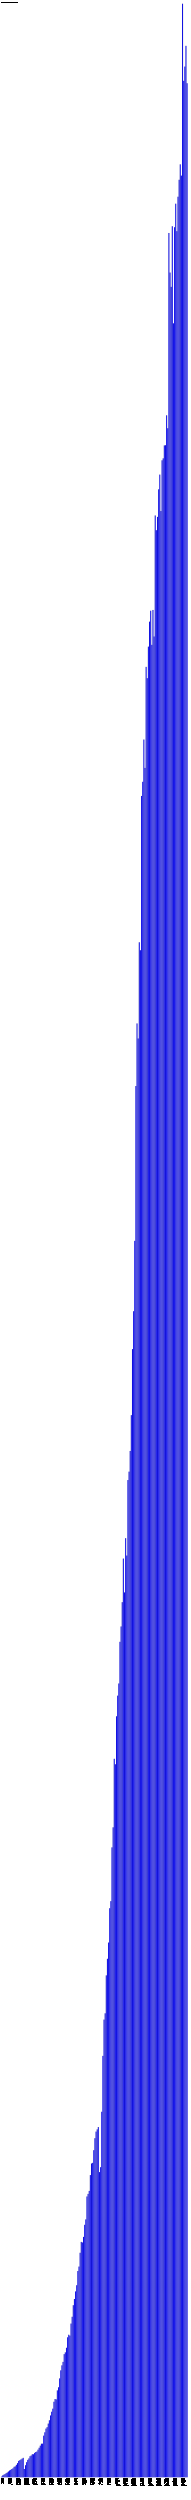
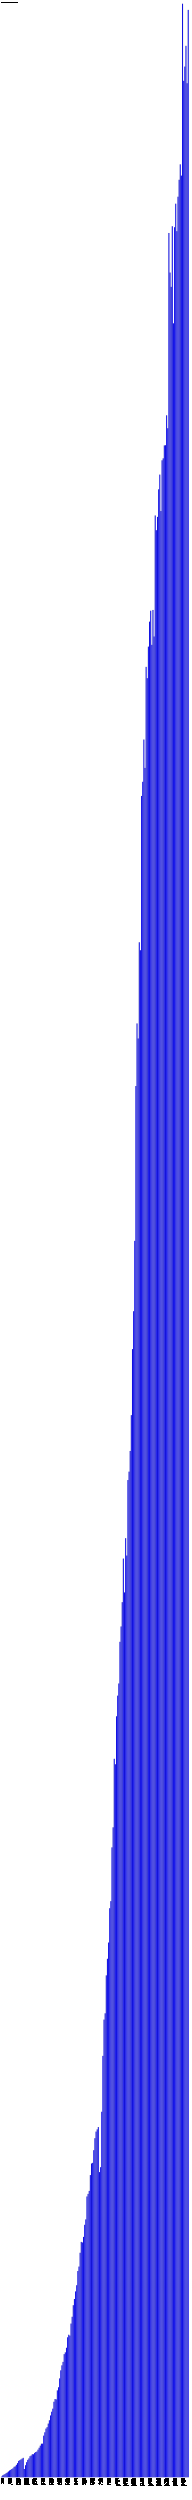
- <svg xmlns="http://www.w3.org/2000/svg" version="1.1" preserveAspectRatio="xMidYMid meet" viewBox="0 0 2510 32950.2">
+ <svg xmlns="http://www.w3.org/2000/svg" version="1.1" preserveAspectRatio="xMidYMid meet" viewBox="0 0 2525 32950.2">
  <rect fill="blue" height="7.3" stroke="black" width="12" x="15" y="32642.9" />
  <text x="15" y="32655.2" font-family="Tahoma" font-size="12" transform="rotate(90 15,32655.2)" text-rendering="optimizeSpeed" fill="#000000">200812 (7295)</text>
  <rect fill="blue" height="23.9" stroke="black" width="12" x="30" y="32626.3" />
  <text x="30" y="32655.2" font-family="Tahoma" font-size="12" transform="rotate(90 30,32655.2)" text-rendering="optimizeSpeed" fill="#000000">200901 (23891)</text>
  <rect fill="blue" height="32.7" stroke="black" width="12" x="45" y="32617.5" />
  <text x="45" y="32655.2" font-family="Tahoma" font-size="12" transform="rotate(90 45,32655.2)" text-rendering="optimizeSpeed" fill="#000000">200902 (32678)</text>
  <rect fill="blue" height="41.5" stroke="black" width="12" x="60" y="32608.7" />
  <text x="60" y="32655.2" font-family="Tahoma" font-size="12" transform="rotate(90 60,32655.2)" text-rendering="optimizeSpeed" fill="#000000">200903 (41486)</text>
  <rect fill="blue" height="53.5" stroke="black" width="12" x="75" y="32596.7" />
  <text x="75" y="32655.2" font-family="Tahoma" font-size="12" transform="rotate(90 75,32655.2)" text-rendering="optimizeSpeed" fill="#000000">200904 (53485)</text>
  <rect fill="blue" height="61.5" stroke="black" width="12" x="90" y="32588.7" />
  <text x="90" y="32655.2" font-family="Tahoma" font-size="12" transform="rotate(90 90,32655.2)" text-rendering="optimizeSpeed" fill="#000000">200905 (61510)</text>
  <rect fill="blue" height="75.2" stroke="black" width="12" x="105" y="32575.0" />
  <text x="105" y="32655.2" font-family="Tahoma" font-size="12" transform="rotate(90 105,32655.2)" text-rendering="optimizeSpeed" fill="#000000">200906 (75188)</text>
  <rect fill="blue" height="88.0" stroke="black" width="12" x="120" y="32562.2" />
  <text x="120" y="32655.2" font-family="Tahoma" font-size="12" transform="rotate(90 120,32655.2)" text-rendering="optimizeSpeed" fill="#000000">200907 (87964)</text>
  <rect fill="blue" height="96.5" stroke="black" width="12" x="135" y="32553.7" />
  <text x="135" y="32655.2" font-family="Tahoma" font-size="12" transform="rotate(90 135,32655.2)" text-rendering="optimizeSpeed" fill="#000000">200908 (96515)</text>
  <rect fill="blue" height="108.0" stroke="black" width="12" x="150" y="32542.2" />
  <text x="150" y="32655.2" font-family="Tahoma" font-size="12" transform="rotate(90 150,32655.2)" text-rendering="optimizeSpeed" fill="#000000">200909 (108016)</text>
  <rect fill="blue" height="117.0" stroke="black" width="12" x="165" y="32533.2" />
  <text x="165" y="32655.2" font-family="Tahoma" font-size="12" transform="rotate(90 165,32655.2)" text-rendering="optimizeSpeed" fill="#000000">200910 (116971)</text>
  <rect fill="blue" height="136.5" stroke="black" width="12" x="180" y="32513.7" />
  <text x="180" y="32655.2" font-family="Tahoma" font-size="12" transform="rotate(90 180,32655.2)" text-rendering="optimizeSpeed" fill="#000000">200911 (136469)</text>
  <rect fill="blue" height="142.7" stroke="black" width="12" x="195" y="32507.5" />
  <text x="195" y="32655.2" font-family="Tahoma" font-size="12" transform="rotate(90 195,32655.2)" text-rendering="optimizeSpeed" fill="#000000">200912 (142686)</text>
  <rect fill="blue" height="162.9" stroke="black" width="12" x="210" y="32487.3" />
  <text x="210" y="32655.2" font-family="Tahoma" font-size="12" transform="rotate(90 210,32655.2)" text-rendering="optimizeSpeed" fill="#000000">201001 (162882)</text>
  <rect fill="blue" height="185.5" stroke="black" width="12" x="225" y="32464.7" />
  <text x="225" y="32655.2" font-family="Tahoma" font-size="12" transform="rotate(90 225,32655.2)" text-rendering="optimizeSpeed" fill="#000000">201002 (185486)</text>
  <rect fill="blue" height="214.4" stroke="black" width="12" x="240" y="32435.8" />
  <text x="240" y="32655.2" font-family="Tahoma" font-size="12" transform="rotate(90 240,32655.2)" text-rendering="optimizeSpeed" fill="#000000">201003 (214410)</text>
  <rect fill="blue" height="224.2" stroke="black" width="12" x="255" y="32425.9" />
  <text x="255" y="32655.2" font-family="Tahoma" font-size="12" transform="rotate(90 255,32655.2)" text-rendering="optimizeSpeed" fill="#000000">201004 (224220)</text>
  <rect fill="blue" height="233.7" stroke="black" width="12" x="270" y="32416.5" />
  <text x="270" y="32655.2" font-family="Tahoma" font-size="12" transform="rotate(90 270,32655.2)" text-rendering="optimizeSpeed" fill="#000000">201005 (233691)</text>
  <rect fill="blue" height="244.5" stroke="black" width="12" x="285" y="32405.7" />
  <text x="285" y="32655.2" font-family="Tahoma" font-size="12" transform="rotate(90 285,32655.2)" text-rendering="optimizeSpeed" fill="#000000">201006 (244483)</text>
  <rect fill="blue" height="254.5" stroke="black" width="12" x="300" y="32395.6" />
  <text x="300" y="32655.2" font-family="Tahoma" font-size="12" transform="rotate(90 300,32655.2)" text-rendering="optimizeSpeed" fill="#000000">201007 (254528)</text>
  <rect fill="blue" height="108.2" stroke="black" width="12" x="315" y="32542.0" />
  <text x="315" y="32655.2" font-family="Tahoma" font-size="12" transform="rotate(90 315,32655.2)" text-rendering="optimizeSpeed" fill="#000000">201008 (108172)</text>
  <rect fill="blue" height="157.4" stroke="black" width="12" x="330" y="32492.8" />
  <text x="330" y="32655.2" font-family="Tahoma" font-size="12" transform="rotate(90 330,32655.2)" text-rendering="optimizeSpeed" fill="#000000">201009 (157401)</text>
  <rect fill="blue" height="197.8" stroke="black" width="12" x="345" y="32452.4" />
  <text x="345" y="32655.2" font-family="Tahoma" font-size="12" transform="rotate(90 345,32655.2)" text-rendering="optimizeSpeed" fill="#000000">201010 (197783)</text>
  <rect fill="blue" height="228.0" stroke="black" width="12" x="360" y="32422.2" />
  <text x="360" y="32655.2" font-family="Tahoma" font-size="12" transform="rotate(90 360,32655.2)" text-rendering="optimizeSpeed" fill="#000000">201011 (227955)</text>
  <rect fill="blue" height="247.2" stroke="black" width="12" x="375" y="32403.0" />
  <text x="375" y="32655.2" font-family="Tahoma" font-size="12" transform="rotate(90 375,32655.2)" text-rendering="optimizeSpeed" fill="#000000">201012 (247188)</text>
  <rect fill="blue" height="276.0" stroke="black" width="12" x="390" y="32374.1" />
  <text x="390" y="32655.2" font-family="Tahoma" font-size="12" transform="rotate(90 390,32655.2)" text-rendering="optimizeSpeed" fill="#000000">201101 (276040)</text>
  <rect fill="blue" height="285.7" stroke="black" width="12" x="405" y="32364.5" />
  <text x="405" y="32655.2" font-family="Tahoma" font-size="12" transform="rotate(90 405,32655.2)" text-rendering="optimizeSpeed" fill="#000000">201102 (285703)</text>
  <rect fill="blue" height="303.1" stroke="black" width="12" x="420" y="32347.1" />
  <text x="420" y="32655.2" font-family="Tahoma" font-size="12" transform="rotate(90 420,32655.2)" text-rendering="optimizeSpeed" fill="#000000">201103 (303090)</text>
  <rect fill="blue" height="302.3" stroke="black" width="12" x="435" y="32347.9" />
  <text x="435" y="32655.2" font-family="Tahoma" font-size="12" transform="rotate(90 435,32655.2)" text-rendering="optimizeSpeed" fill="#000000">201104 (302280)</text>
  <rect fill="blue" height="319.8" stroke="black" width="12" x="450" y="32330.4" />
  <text x="450" y="32655.2" font-family="Tahoma" font-size="12" transform="rotate(90 450,32655.2)" text-rendering="optimizeSpeed" fill="#000000">201105 (319775)</text>
  <rect fill="blue" height="331.9" stroke="black" width="12" x="465" y="32318.2" />
  <text x="465" y="32655.2" font-family="Tahoma" font-size="12" transform="rotate(90 465,32655.2)" text-rendering="optimizeSpeed" fill="#000000">201106 (331948)</text>
  <rect fill="blue" height="337.8" stroke="black" width="12" x="480" y="32312.4" />
  <text x="480" y="32655.2" font-family="Tahoma" font-size="12" transform="rotate(90 480,32655.2)" text-rendering="optimizeSpeed" fill="#000000">201107 (337757)</text>
  <rect fill="blue" height="362.7" stroke="black" width="12" x="495" y="32287.5" />
  <text x="495" y="32655.2" font-family="Tahoma" font-size="12" transform="rotate(90 495,32655.2)" text-rendering="optimizeSpeed" fill="#000000">201108 (362689)</text>
  <rect fill="blue" height="387.9" stroke="black" width="12" x="510" y="32262.3" />
  <text x="510" y="32655.2" font-family="Tahoma" font-size="12" transform="rotate(90 510,32655.2)" text-rendering="optimizeSpeed" fill="#000000">201109 (387897)</text>
  <rect fill="blue" height="415.4" stroke="black" width="12" x="525" y="32234.7" />
  <text x="525" y="32655.2" font-family="Tahoma" font-size="12" transform="rotate(90 525,32655.2)" text-rendering="optimizeSpeed" fill="#000000">201110 (415439)</text>
  <rect fill="blue" height="441.1" stroke="black" width="12" x="540" y="32209.1" />
  <text x="540" y="32655.2" font-family="Tahoma" font-size="12" transform="rotate(90 540,32655.2)" text-rendering="optimizeSpeed" fill="#000000">201111 (441069)</text>
  <rect fill="blue" height="441.8" stroke="black" width="12" x="555" y="32208.4" />
  <text x="555" y="32655.2" font-family="Tahoma" font-size="12" transform="rotate(90 555,32655.2)" text-rendering="optimizeSpeed" fill="#000000">201112 (441775)</text>
  <rect fill="blue" height="547.0" stroke="black" width="12" x="570" y="32103.1" />
  <text x="570" y="32655.2" font-family="Tahoma" font-size="12" transform="rotate(90 570,32655.2)" text-rendering="optimizeSpeed" fill="#000000">201201 (547028)</text>
  <rect fill="blue" height="591.5" stroke="black" width="12" x="585" y="32058.7" />
  <text x="585" y="32655.2" font-family="Tahoma" font-size="12" transform="rotate(90 585,32655.2)" text-rendering="optimizeSpeed" fill="#000000">201202 (591493)</text>
  <rect fill="blue" height="640.0" stroke="black" width="12" x="600" y="32010.2" />
  <text x="600" y="32655.2" font-family="Tahoma" font-size="12" transform="rotate(90 600,32655.2)" text-rendering="optimizeSpeed" fill="#000000">201203 (639959)</text>
  <rect fill="blue" height="659.5" stroke="black" width="12" x="615" y="31990.7" />
  <text x="615" y="32655.2" font-family="Tahoma" font-size="12" transform="rotate(90 615,32655.2)" text-rendering="optimizeSpeed" fill="#000000">201204 (659489)</text>
  <rect fill="blue" height="706.3" stroke="black" width="12" x="630" y="31943.8" />
  <text x="630" y="32655.2" font-family="Tahoma" font-size="12" transform="rotate(90 630,32655.2)" text-rendering="optimizeSpeed" fill="#000000">201205 (706325)</text>
  <rect fill="blue" height="750.6" stroke="black" width="12" x="645" y="31899.6" />
  <text x="645" y="32655.2" font-family="Tahoma" font-size="12" transform="rotate(90 645,32655.2)" text-rendering="optimizeSpeed" fill="#000000">201206 (750590)</text>
  <rect fill="blue" height="813.3" stroke="black" width="12" x="660" y="31836.8" />
  <text x="660" y="32655.2" font-family="Tahoma" font-size="12" transform="rotate(90 660,32655.2)" text-rendering="optimizeSpeed" fill="#000000">201207 (813343)</text>
  <rect fill="blue" height="862.4" stroke="black" width="12" x="675" y="31787.8" />
  <text x="675" y="32655.2" font-family="Tahoma" font-size="12" transform="rotate(90 675,32655.2)" text-rendering="optimizeSpeed" fill="#000000">201208 (862372)</text>
  <rect fill="blue" height="902.8" stroke="black" width="12" x="690" y="31747.4" />
  <text x="690" y="32655.2" font-family="Tahoma" font-size="12" transform="rotate(90 690,32655.2)" text-rendering="optimizeSpeed" fill="#000000">201209 (902757)</text>
  <rect fill="blue" height="994.0" stroke="black" width="12" x="705" y="31656.2" />
  <text x="705" y="32655.2" font-family="Tahoma" font-size="12" transform="rotate(90 705,32655.2)" text-rendering="optimizeSpeed" fill="#000000">201210 (993980)</text>
  <rect fill="blue" height="1030.3" stroke="black" width="12" x="720" y="31619.8" />
  <text x="720" y="32655.2" font-family="Tahoma" font-size="12" transform="rotate(90 720,32655.2)" text-rendering="optimizeSpeed" fill="#000000">201211 (1030321)</text>
  <rect fill="blue" height="1025.4" stroke="black" width="12" x="735" y="31624.8" />
  <text x="735" y="32655.2" font-family="Tahoma" font-size="12" transform="rotate(90 735,32655.2)" text-rendering="optimizeSpeed" fill="#000000">201212 (1025400)</text>
  <rect fill="blue" height="1144.2" stroke="black" width="12" x="750" y="31505.9" />
  <text x="750" y="32655.2" font-family="Tahoma" font-size="12" transform="rotate(90 750,32655.2)" text-rendering="optimizeSpeed" fill="#000000">201301 (1144220)</text>
  <rect fill="blue" height="1184.9" stroke="black" width="12" x="765" y="31465.3" />
  <text x="765" y="32655.2" font-family="Tahoma" font-size="12" transform="rotate(90 765,32655.2)" text-rendering="optimizeSpeed" fill="#000000">201302 (1184890)</text>
  <rect fill="blue" height="1302.0" stroke="black" width="12" x="780" y="31348.2" />
  <text x="780" y="32655.2" font-family="Tahoma" font-size="12" transform="rotate(90 780,32655.2)" text-rendering="optimizeSpeed" fill="#000000">201303 (1302009)</text>
  <rect fill="blue" height="1408.2" stroke="black" width="12" x="795" y="31242.0" />
  <text x="795" y="32655.2" font-family="Tahoma" font-size="12" transform="rotate(90 795,32655.2)" text-rendering="optimizeSpeed" fill="#000000">201304 (1408177)</text>
  <rect fill="blue" height="1473.9" stroke="black" width="12" x="810" y="31176.3" />
  <text x="810" y="32655.2" font-family="Tahoma" font-size="12" transform="rotate(90 810,32655.2)" text-rendering="optimizeSpeed" fill="#000000">201305 (1473859)</text>
  <rect fill="blue" height="1519.5" stroke="black" width="12" x="825" y="31130.7" />
  <text x="825" y="32655.2" font-family="Tahoma" font-size="12" transform="rotate(90 825,32655.2)" text-rendering="optimizeSpeed" fill="#000000">201306 (1519492)</text>
  <rect fill="blue" height="1621.6" stroke="black" width="12" x="840" y="31028.6" />
  <text x="840" y="32655.2" font-family="Tahoma" font-size="12" transform="rotate(90 840,32655.2)" text-rendering="optimizeSpeed" fill="#000000">201307 (1621562)</text>
  <rect fill="blue" height="1645.4" stroke="black" width="12" x="855" y="31004.8" />
  <text x="855" y="32655.2" font-family="Tahoma" font-size="12" transform="rotate(90 855,32655.2)" text-rendering="optimizeSpeed" fill="#000000">201308 (1645357)</text>
  <rect fill="blue" height="1705.5" stroke="black" width="12" x="870" y="30944.7" />
  <text x="870" y="32655.2" font-family="Tahoma" font-size="12" transform="rotate(90 870,32655.2)" text-rendering="optimizeSpeed" fill="#000000">201309 (1705497)</text>
  <rect fill="blue" height="1843.9" stroke="black" width="12" x="885" y="30806.3" />
  <text x="885" y="32655.2" font-family="Tahoma" font-size="12" transform="rotate(90 885,32655.2)" text-rendering="optimizeSpeed" fill="#000000">201310 (1843873)</text>
  <rect fill="blue" height="1877.2" stroke="black" width="12" x="900" y="30772.9" />
  <text x="900" y="32655.2" font-family="Tahoma" font-size="12" transform="rotate(90 900,32655.2)" text-rendering="optimizeSpeed" fill="#000000">201311 (1877250)</text>
  <rect fill="blue" height="1865.4" stroke="black" width="12" x="915" y="30784.8" />
  <text x="915" y="32655.2" font-family="Tahoma" font-size="12" transform="rotate(90 915,32655.2)" text-rendering="optimizeSpeed" fill="#000000">201312 (1865407)</text>
  <rect fill="blue" height="2024.5" stroke="black" width="12" x="930" y="30625.6" />
  <text x="930" y="32655.2" font-family="Tahoma" font-size="12" transform="rotate(90 930,32655.2)" text-rendering="optimizeSpeed" fill="#000000">201401 (2024535)</text>
  <rect fill="blue" height="2114.3" stroke="black" width="12" x="945" y="30535.9" />
  <text x="945" y="32655.2" font-family="Tahoma" font-size="12" transform="rotate(90 945,32655.2)" text-rendering="optimizeSpeed" fill="#000000">201402 (2114301)</text>
  <rect fill="blue" height="2267.0" stroke="black" width="12" x="960" y="30383.2" />
  <text x="960" y="32655.2" font-family="Tahoma" font-size="12" transform="rotate(90 960,32655.2)" text-rendering="optimizeSpeed" fill="#000000">201403 (2266979)</text>
  <rect fill="blue" height="2348.8" stroke="black" width="12" x="975" y="30301.3" />
  <text x="975" y="32655.2" font-family="Tahoma" font-size="12" transform="rotate(90 975,32655.2)" text-rendering="optimizeSpeed" fill="#000000">201404 (2348850)</text>
  <rect fill="blue" height="2448.5" stroke="black" width="12" x="990" y="30201.7" />
  <text x="990" y="32655.2" font-family="Tahoma" font-size="12" transform="rotate(90 990,32655.2)" text-rendering="optimizeSpeed" fill="#000000">201405 (2448495)</text>
  <rect fill="blue" height="2529.8" stroke="black" width="12" x="1005" y="30120.4" />
  <text x="1005" y="32655.2" font-family="Tahoma" font-size="12" transform="rotate(90 1005,32655.2)" text-rendering="optimizeSpeed" fill="#000000">201406 (2529773)</text>
  <rect fill="blue" height="2717.3" stroke="black" width="12" x="1020" y="29932.9" />
  <text x="1020" y="32655.2" font-family="Tahoma" font-size="12" transform="rotate(90 1020,32655.2)" text-rendering="optimizeSpeed" fill="#000000">201407 (2717277)</text>
  <rect fill="blue" height="2775.8" stroke="black" width="12" x="1035" y="29874.4" />
  <text x="1035" y="32655.2" font-family="Tahoma" font-size="12" transform="rotate(90 1035,32655.2)" text-rendering="optimizeSpeed" fill="#000000">201408 (2775765)</text>
  <rect fill="blue" height="2957.7" stroke="black" width="12" x="1050" y="29692.5" />
  <text x="1050" y="32655.2" font-family="Tahoma" font-size="12" transform="rotate(90 1050,32655.2)" text-rendering="optimizeSpeed" fill="#000000">201409 (2957662)</text>
  <rect fill="blue" height="3100.7" stroke="black" width="12" x="1065" y="29549.4" />
  <text x="1065" y="32655.2" font-family="Tahoma" font-size="12" transform="rotate(90 1065,32655.2)" text-rendering="optimizeSpeed" fill="#000000">201410 (3100735)</text>
  <rect fill="blue" height="3093.4" stroke="black" width="12" x="1080" y="29556.8" />
  <text x="1080" y="32655.2" font-family="Tahoma" font-size="12" transform="rotate(90 1080,32655.2)" text-rendering="optimizeSpeed" fill="#000000">201411 (3093363)</text>
  <rect fill="blue" height="3166.7" stroke="black" width="12" x="1095" y="29483.4" />
  <text x="1095" y="32655.2" font-family="Tahoma" font-size="12" transform="rotate(90 1095,32655.2)" text-rendering="optimizeSpeed" fill="#000000">201412 (3166746)</text>
  <rect fill="blue" height="3325.9" stroke="black" width="12" x="1110" y="29324.3" />
  <text x="1110" y="32655.2" font-family="Tahoma" font-size="12" transform="rotate(90 1110,32655.2)" text-rendering="optimizeSpeed" fill="#000000">201501 (3325911)</text>
  <rect fill="blue" height="3397.5" stroke="black" width="12" x="1125" y="29252.6" />
  <text x="1125" y="32655.2" font-family="Tahoma" font-size="12" transform="rotate(90 1125,32655.2)" text-rendering="optimizeSpeed" fill="#000000">201502 (3397533)</text>
  <rect fill="blue" height="3699.7" stroke="black" width="12" x="1140" y="28950.5" />
  <text x="1140" y="32655.2" font-family="Tahoma" font-size="12" transform="rotate(90 1140,32655.2)" text-rendering="optimizeSpeed" fill="#000000">201503 (3699686)</text>
  <rect fill="blue" height="3733.8" stroke="black" width="12" x="1155" y="28916.4" />
  <text x="1155" y="32655.2" font-family="Tahoma" font-size="12" transform="rotate(90 1155,32655.2)" text-rendering="optimizeSpeed" fill="#000000">201504 (3733750)</text>
  <rect fill="blue" height="3773.1" stroke="black" width="12" x="1170" y="28877.1" />
  <text x="1170" y="32655.2" font-family="Tahoma" font-size="12" transform="rotate(90 1170,32655.2)" text-rendering="optimizeSpeed" fill="#000000">201505 (3773052)</text>
  <rect fill="blue" height="3982.0" stroke="black" width="12" x="1185" y="28668.1" />
  <text x="1185" y="32655.2" font-family="Tahoma" font-size="12" transform="rotate(90 1185,32655.2)" text-rendering="optimizeSpeed" fill="#000000">201506 (3982042)</text>
  <rect fill="blue" height="4134.1" stroke="black" width="12" x="1200" y="28516.1" />
  <text x="1200" y="32655.2" font-family="Tahoma" font-size="12" transform="rotate(90 1200,32655.2)" text-rendering="optimizeSpeed" fill="#000000">201507 (4134106)</text>
  <rect fill="blue" height="4142.7" stroke="black" width="12" x="1215" y="28507.5" />
  <text x="1215" y="32655.2" font-family="Tahoma" font-size="12" transform="rotate(90 1215,32655.2)" text-rendering="optimizeSpeed" fill="#000000">201508 (4142666)</text>
  <rect fill="blue" height="4310.0" stroke="black" width="12" x="1230" y="28340.2" />
  <text x="1230" y="32655.2" font-family="Tahoma" font-size="12" transform="rotate(90 1230,32655.2)" text-rendering="optimizeSpeed" fill="#000000">201509 (4309997)</text>
  <rect fill="blue" height="4467.9" stroke="black" width="12" x="1245" y="28182.2" />
  <text x="1245" y="32655.2" font-family="Tahoma" font-size="12" transform="rotate(90 1245,32655.2)" text-rendering="optimizeSpeed" fill="#000000">201510 (4467950)</text>
  <rect fill="blue" height="4554.7" stroke="black" width="12" x="1260" y="28095.5" />
  <text x="1260" y="32655.2" font-family="Tahoma" font-size="12" transform="rotate(90 1260,32655.2)" text-rendering="optimizeSpeed" fill="#000000">201511 (4554678)</text>
  <rect fill="blue" height="4584.2" stroke="black" width="12" x="1275" y="28066.0" />
  <text x="1275" y="32655.2" font-family="Tahoma" font-size="12" transform="rotate(90 1275,32655.2)" text-rendering="optimizeSpeed" fill="#000000">201512 (4584199)</text>
  <rect fill="blue" height="4614.9" stroke="black" width="12" x="1290" y="28035.3" />
  <text x="1290" y="32655.2" font-family="Tahoma" font-size="12" transform="rotate(90 1290,32655.2)" text-rendering="optimizeSpeed" fill="#000000">201601 (4614874)</text>
  <rect fill="blue" height="4021.1" stroke="black" width="12" x="1305" y="28629.1" />
  <text x="1305" y="32655.2" font-family="Tahoma" font-size="12" transform="rotate(90 1305,32655.2)" text-rendering="optimizeSpeed" fill="#000000">201602 (4021097)</text>
  <rect fill="blue" height="4085.9" stroke="black" width="12" x="1320" y="28564.2" />
  <text x="1320" y="32655.2" font-family="Tahoma" font-size="12" transform="rotate(90 1320,32655.2)" text-rendering="optimizeSpeed" fill="#000000">201603 (4085941)</text>
  <rect fill="blue" height="4816.1" stroke="black" width="12" x="1335" y="27834.0" />
  <text x="1335" y="32655.2" font-family="Tahoma" font-size="12" transform="rotate(90 1335,32655.2)" text-rendering="optimizeSpeed" fill="#000000">201604 (4816129)</text>
  <rect fill="blue" height="5552.5" stroke="black" width="12" x="1350" y="27097.7" />
  <text x="1350" y="32655.2" font-family="Tahoma" font-size="12" transform="rotate(90 1350,32655.2)" text-rendering="optimizeSpeed" fill="#000000">201605 (5552490)</text>
  <rect fill="blue" height="6030.8" stroke="black" width="12" x="1365" y="26619.4" />
  <text x="1365" y="32655.2" font-family="Tahoma" font-size="12" transform="rotate(90 1365,32655.2)" text-rendering="optimizeSpeed" fill="#000000">201606 (6030772)</text>
  <rect fill="blue" height="6113.9" stroke="black" width="12" x="1380" y="26536.3" />
  <text x="1380" y="32655.2" font-family="Tahoma" font-size="12" transform="rotate(90 1380,32655.2)" text-rendering="optimizeSpeed" fill="#000000">201607 (6113868)</text>
  <rect fill="blue" height="6613.8" stroke="black" width="12" x="1395" y="26036.3" />
  <text x="1395" y="32655.2" font-family="Tahoma" font-size="12" transform="rotate(90 1395,32655.2)" text-rendering="optimizeSpeed" fill="#000000">201608 (6613817)</text>
  <rect fill="blue" height="6832.4" stroke="black" width="12" x="1410" y="25817.8" />
  <text x="1410" y="32655.2" font-family="Tahoma" font-size="12" transform="rotate(90 1410,32655.2)" text-rendering="optimizeSpeed" fill="#000000">201609 (6832380)</text>
  <rect fill="blue" height="7046.5" stroke="black" width="12" x="1425" y="25603.7" />
  <text x="1425" y="32655.2" font-family="Tahoma" font-size="12" transform="rotate(90 1425,32655.2)" text-rendering="optimizeSpeed" fill="#000000">201610 (7046486)</text>
  <rect fill="blue" height="7499.2" stroke="black" width="12" x="1440" y="25151.0" />
  <text x="1440" y="32655.2" font-family="Tahoma" font-size="12" transform="rotate(90 1440,32655.2)" text-rendering="optimizeSpeed" fill="#000000">201611 (7499154)</text>
  <rect fill="blue" height="7592.4" stroke="black" width="12" x="1455" y="25057.8" />
  <text x="1455" y="32655.2" font-family="Tahoma" font-size="12" transform="rotate(90 1455,32655.2)" text-rendering="optimizeSpeed" fill="#000000">201612 (7592413)</text>
  <rect fill="blue" height="8301.0" stroke="black" width="12" x="1470" y="24349.1" />
  <text x="1470" y="32655.2" font-family="Tahoma" font-size="12" transform="rotate(90 1470,32655.2)" text-rendering="optimizeSpeed" fill="#000000">201701 (8301038)</text>
  <rect fill="blue" height="8565.3" stroke="black" width="12" x="1485" y="24084.8" />
  <text x="1485" y="32655.2" font-family="Tahoma" font-size="12" transform="rotate(90 1485,32655.2)" text-rendering="optimizeSpeed" fill="#000000">201702 (8565320)</text>
  <rect fill="blue" height="9468.3" stroke="black" width="12" x="1500" y="23181.9" />
  <text x="1500" y="32655.2" font-family="Tahoma" font-size="12" transform="rotate(90 1500,32655.2)" text-rendering="optimizeSpeed" fill="#000000">201703 (9468282)</text>
  <rect fill="blue" height="9396.3" stroke="black" width="12" x="1515" y="23253.9" />
  <text x="1515" y="32655.2" font-family="Tahoma" font-size="12" transform="rotate(90 1515,32655.2)" text-rendering="optimizeSpeed" fill="#000000">201704 (9396264)</text>
  <rect fill="blue" height="10028.8" stroke="black" width="12" x="1530" y="22621.3" />
  <text x="1530" y="32655.2" font-family="Tahoma" font-size="12" transform="rotate(90 1530,32655.2)" text-rendering="optimizeSpeed" fill="#000000">201705 (10028830)</text>
  <rect fill="blue" height="10300.5" stroke="black" width="12" x="1545" y="22349.7" />
  <text x="1545" y="32655.2" font-family="Tahoma" font-size="12" transform="rotate(90 1545,32655.2)" text-rendering="optimizeSpeed" fill="#000000">201706 (10300469)</text>
  <rect fill="blue" height="10461.1" stroke="black" width="12" x="1560" y="22189.1" />
  <text x="1560" y="32655.2" font-family="Tahoma" font-size="12" transform="rotate(90 1560,32655.2)" text-rendering="optimizeSpeed" fill="#000000">201707 (10461081)</text>
  <rect fill="blue" height="11010.2" stroke="black" width="12" x="1575" y="21640.0" />
  <text x="1575" y="32655.2" font-family="Tahoma" font-size="12" transform="rotate(90 1575,32655.2)" text-rendering="optimizeSpeed" fill="#000000">201708 (11010177)</text>
  <rect fill="blue" height="11212.5" stroke="black" width="12" x="1590" y="21437.7" />
  <text x="1590" y="32655.2" font-family="Tahoma" font-size="12" transform="rotate(90 1590,32655.2)" text-rendering="optimizeSpeed" fill="#000000">201709 (11212482)</text>
  <rect fill="blue" height="11532.7" stroke="black" width="12" x="1605" y="21117.5" />
  <text x="1605" y="32655.2" font-family="Tahoma" font-size="12" transform="rotate(90 1605,32655.2)" text-rendering="optimizeSpeed" fill="#000000">201710 (11532663)</text>
  <rect fill="blue" height="12107.5" stroke="black" width="12" x="1620" y="20542.6" />
  <text x="1620" y="32655.2" font-family="Tahoma" font-size="12" transform="rotate(90 1620,32655.2)" text-rendering="optimizeSpeed" fill="#000000">201711 (12107519)</text>
  <rect fill="blue" height="11660.9" stroke="black" width="12" x="1635" y="20989.2" />
  <text x="1635" y="32655.2" font-family="Tahoma" font-size="12" transform="rotate(90 1635,32655.2)" text-rendering="optimizeSpeed" fill="#000000">201712 (11660932)</text>
  <rect fill="blue" height="12376.2" stroke="black" width="12" x="1650" y="20273.9" />
  <text x="1650" y="32655.2" font-family="Tahoma" font-size="12" transform="rotate(90 1650,32655.2)" text-rendering="optimizeSpeed" fill="#000000">201801 (12376243)</text>
  <rect fill="blue" height="12146.7" stroke="black" width="12" x="1665" y="20503.4" />
  <text x="1665" y="32655.2" font-family="Tahoma" font-size="12" transform="rotate(90 1665,32655.2)" text-rendering="optimizeSpeed" fill="#000000">201802 (12146721)</text>
  <rect fill="blue" height="13142.4" stroke="black" width="12" x="1680" y="19507.8" />
  <text x="1680" y="32655.2" font-family="Tahoma" font-size="12" transform="rotate(90 1680,32655.2)" text-rendering="optimizeSpeed" fill="#000000">201803 (13142361)</text>
  <rect fill="blue" height="13253.0" stroke="black" width="12" x="1695" y="19397.1" />
  <text x="1695" y="32655.2" font-family="Tahoma" font-size="12" transform="rotate(90 1695,32655.2)" text-rendering="optimizeSpeed" fill="#000000">201804 (13253020)</text>
  <rect fill="blue" height="13525.8" stroke="black" width="12" x="1710" y="19124.3" />
  <text x="1710" y="32655.2" font-family="Tahoma" font-size="12" transform="rotate(90 1710,32655.2)" text-rendering="optimizeSpeed" fill="#000000">201805 (13525829)</text>
  <rect fill="blue" height="13997.9" stroke="black" width="12" x="1725" y="18652.2" />
  <text x="1725" y="32655.2" font-family="Tahoma" font-size="12" transform="rotate(90 1725,32655.2)" text-rendering="optimizeSpeed" fill="#000000">201806 (13997924)</text>
  <rect fill="blue" height="14868.3" stroke="black" width="12" x="1740" y="17781.9" />
  <text x="1740" y="32655.2" font-family="Tahoma" font-size="12" transform="rotate(90 1740,32655.2)" text-rendering="optimizeSpeed" fill="#000000">201807 (14868296)</text>
  <rect fill="blue" height="15367.8" stroke="black" width="12" x="1755" y="17282.4" />
  <text x="1755" y="32655.2" font-family="Tahoma" font-size="12" transform="rotate(90 1755,32655.2)" text-rendering="optimizeSpeed" fill="#000000">201808 (15367773)</text>
  <rect fill="blue" height="16294.6" stroke="black" width="12" x="1770" y="16355.6" />
  <text x="1770" y="32655.2" font-family="Tahoma" font-size="12" transform="rotate(90 1770,32655.2)" text-rendering="optimizeSpeed" fill="#000000">201809 (16294587)</text>
  <rect fill="blue" height="18335.7" stroke="black" width="12" x="1785" y="14314.5" />
  <text x="1785" y="32655.2" font-family="Tahoma" font-size="12" transform="rotate(90 1785,32655.2)" text-rendering="optimizeSpeed" fill="#000000">201810 (18335652)</text>
  <rect fill="blue" height="19160.4" stroke="black" width="12" x="1800" y="13489.7" />
  <text x="1800" y="32655.2" font-family="Tahoma" font-size="12" transform="rotate(90 1800,32655.2)" text-rendering="optimizeSpeed" fill="#000000">201811 (19160421)</text>
  <rect fill="blue" height="18962.2" stroke="black" width="12" x="1815" y="13688.0" />
  <text x="1815" y="32655.2" font-family="Tahoma" font-size="12" transform="rotate(90 1815,32655.2)" text-rendering="optimizeSpeed" fill="#000000">201812 (18962186)</text>
  <rect fill="blue" height="20230.5" stroke="black" width="12" x="1830" y="12419.7" />
  <text x="1830" y="32655.2" font-family="Tahoma" font-size="12" transform="rotate(90 1830,32655.2)" text-rendering="optimizeSpeed" fill="#000000">201901 (20230476)</text>
  <rect fill="blue" height="20125.6" stroke="black" width="12" x="1845" y="12524.6" />
  <text x="1845" y="32655.2" font-family="Tahoma" font-size="12" transform="rotate(90 1845,32655.2)" text-rendering="optimizeSpeed" fill="#000000">201902 (20125615)</text>
  <rect fill="blue" height="22158.8" stroke="black" width="12" x="1860" y="10491.3" />
  <text x="1860" y="32655.2" font-family="Tahoma" font-size="12" transform="rotate(90 1860,32655.2)" text-rendering="optimizeSpeed" fill="#000000">201903 (22158819)</text>
  <rect fill="blue" height="22344.9" stroke="black" width="12" x="1875" y="10305.2" />
  <text x="1875" y="32655.2" font-family="Tahoma" font-size="12" transform="rotate(90 1875,32655.2)" text-rendering="optimizeSpeed" fill="#000000">201904 (22344941)</text>
  <rect fill="blue" height="22902.1" stroke="black" width="12" x="1890" y="9748.0" />
  <text x="1890" y="32655.2" font-family="Tahoma" font-size="12" transform="rotate(90 1890,32655.2)" text-rendering="optimizeSpeed" fill="#000000">201905 (22902138)</text>
  <rect fill="blue" height="22528.2" stroke="black" width="12" x="1905" y="10122.0" />
  <text x="1905" y="32655.2" font-family="Tahoma" font-size="12" transform="rotate(90 1905,32655.2)" text-rendering="optimizeSpeed" fill="#000000">201906 (22528180)</text>
  <rect fill="blue" height="23859.9" stroke="black" width="12" x="1920" y="8790.3" />
  <text x="1920" y="32655.2" font-family="Tahoma" font-size="12" transform="rotate(90 1920,32655.2)" text-rendering="optimizeSpeed" fill="#000000">201907 (23859915)</text>
  <rect fill="blue" height="23711.0" stroke="black" width="12" x="1935" y="8939.2" />
  <text x="1935" y="32655.2" font-family="Tahoma" font-size="12" transform="rotate(90 1935,32655.2)" text-rendering="optimizeSpeed" fill="#000000">201908 (23711011)</text>
  <rect fill="blue" height="24126.8" stroke="black" width="12" x="1950" y="8523.4" />
  <text x="1950" y="32655.2" font-family="Tahoma" font-size="12" transform="rotate(90 1950,32655.2)" text-rendering="optimizeSpeed" fill="#000000">201909 (24126768)</text>
  <rect fill="blue" height="24455.7" stroke="black" width="12" x="1965" y="8194.5" />
  <text x="1965" y="32655.2" font-family="Tahoma" font-size="12" transform="rotate(90 1965,32655.2)" text-rendering="optimizeSpeed" fill="#000000">201910 (24455708)</text>
  <rect fill="blue" height="24599.9" stroke="black" width="12" x="1980" y="8050.3" />
  <text x="1980" y="32655.2" font-family="Tahoma" font-size="12" transform="rotate(90 1980,32655.2)" text-rendering="optimizeSpeed" fill="#000000">201911 (24599859)</text>
  <rect fill="blue" height="24150.0" stroke="black" width="12" x="1995" y="8500.2" />
  <text x="1995" y="32655.2" font-family="Tahoma" font-size="12" transform="rotate(90 1995,32655.2)" text-rendering="optimizeSpeed" fill="#000000">201912 (24150002)</text>
  <rect fill="blue" height="24610.3" stroke="black" width="12" x="2010" y="8039.9" />
  <text x="2010" y="32655.2" font-family="Tahoma" font-size="12" transform="rotate(90 2010,32655.2)" text-rendering="optimizeSpeed" fill="#000000">202001 (24610276)</text>
  <rect fill="blue" height="24260.1" stroke="black" width="12" x="2025" y="8390.1" />
  <text x="2025" y="32655.2" font-family="Tahoma" font-size="12" transform="rotate(90 2025,32655.2)" text-rendering="optimizeSpeed" fill="#000000">202002 (24260113)</text>
  <rect fill="blue" height="25855.5" stroke="black" width="12" x="2040" y="6794.6" />
  <text x="2040" y="32655.2" font-family="Tahoma" font-size="12" transform="rotate(90 2040,32655.2)" text-rendering="optimizeSpeed" fill="#000000">202003 (25855547)</text>
  <rect fill="blue" height="25661.6" stroke="black" width="12" x="2055" y="6988.6" />
  <text x="2055" y="32655.2" font-family="Tahoma" font-size="12" transform="rotate(90 2055,32655.2)" text-rendering="optimizeSpeed" fill="#000000">202004 (25661586)</text>
  <rect fill="blue" height="25836.6" stroke="black" width="12" x="2070" y="6813.6" />
  <text x="2070" y="32655.2" font-family="Tahoma" font-size="12" transform="rotate(90 2070,32655.2)" text-rendering="optimizeSpeed" fill="#000000">202005 (25836574)</text>
  <rect fill="blue" height="26200.1" stroke="black" width="12" x="2085" y="6450.1" />
  <text x="2085" y="32655.2" font-family="Tahoma" font-size="12" transform="rotate(90 2085,32655.2)" text-rendering="optimizeSpeed" fill="#000000">202006 (26200107)</text>
  <rect fill="blue" height="26394.1" stroke="black" width="12" x="2100" y="6256.1" />
  <text x="2100" y="32655.2" font-family="Tahoma" font-size="12" transform="rotate(90 2100,32655.2)" text-rendering="optimizeSpeed" fill="#000000">202007 (26394092)</text>
  <rect fill="blue" height="25914.0" stroke="black" width="12" x="2115" y="6736.2" />
  <text x="2115" y="32655.2" font-family="Tahoma" font-size="12" transform="rotate(90 2115,32655.2)" text-rendering="optimizeSpeed" fill="#000000">202008 (25913985)</text>
  <rect fill="blue" height="26582.7" stroke="black" width="12" x="2130" y="6067.5" />
  <text x="2130" y="32655.2" font-family="Tahoma" font-size="12" transform="rotate(90 2130,32655.2)" text-rendering="optimizeSpeed" fill="#000000">202009 (26582678)</text>
  <rect fill="blue" height="26608.5" stroke="black" width="12" x="2145" y="6041.6" />
  <text x="2145" y="32655.2" font-family="Tahoma" font-size="12" transform="rotate(90 2145,32655.2)" text-rendering="optimizeSpeed" fill="#000000">202010 (26608544)</text>
  <rect fill="blue" height="26779.1" stroke="black" width="12" x="2160" y="5871.1" />
  <text x="2160" y="32655.2" font-family="Tahoma" font-size="12" transform="rotate(90 2160,32655.2)" text-rendering="optimizeSpeed" fill="#000000">202011 (26779103)</text>
  <rect fill="blue" height="26781.4" stroke="black" width="12" x="2175" y="5868.8" />
  <text x="2175" y="32655.2" font-family="Tahoma" font-size="12" transform="rotate(90 2175,32655.2)" text-rendering="optimizeSpeed" fill="#000000">202012 (26781359)</text>
  <rect fill="blue" height="27175.8" stroke="black" width="12" x="2190" y="5474.4" />
  <text x="2190" y="32655.2" font-family="Tahoma" font-size="12" transform="rotate(90 2190,32655.2)" text-rendering="optimizeSpeed" fill="#000000">202101 (27175794)</text>
  <rect fill="blue" height="27005.1" stroke="black" width="12" x="2205" y="5645.0" />
  <text x="2205" y="32655.2" font-family="Tahoma" font-size="12" transform="rotate(90 2205,32655.2)" text-rendering="optimizeSpeed" fill="#000000">202102 (27005131)</text>
  <rect fill="blue" height="29579.0" stroke="black" width="12" x="2220" y="3071.2" />
  <text x="2220" y="32655.2" font-family="Tahoma" font-size="12" transform="rotate(90 2220,32655.2)" text-rendering="optimizeSpeed" fill="#000000">202103 (29578986)</text>
  <rect fill="blue" height="29056.9" stroke="black" width="12" x="2235" y="3593.3" />
  <text x="2235" y="32655.2" font-family="Tahoma" font-size="12" transform="rotate(90 2235,32655.2)" text-rendering="optimizeSpeed" fill="#000000">202104 (29056865)</text>
  <rect fill="blue" height="28868.5" stroke="black" width="12" x="2250" y="3781.7" />
  <text x="2250" y="32655.2" font-family="Tahoma" font-size="12" transform="rotate(90 2250,32655.2)" text-rendering="optimizeSpeed" fill="#000000">202105 (28868503)</text>
  <rect fill="blue" height="29667.8" stroke="black" width="12" x="2265" y="2982.4" />
  <text x="2265" y="32655.2" font-family="Tahoma" font-size="12" transform="rotate(90 2265,32655.2)" text-rendering="optimizeSpeed" fill="#000000">202106 (29667791)</text>
  <rect fill="blue" height="28388.1" stroke="black" width="12" x="2280" y="4262.1" />
  <text x="2280" y="32655.2" font-family="Tahoma" font-size="12" transform="rotate(90 2280,32655.2)" text-rendering="optimizeSpeed" fill="#000000">202107 (28388095)</text>
  <rect fill="blue" height="29654.9" stroke="black" width="12" x="2295" y="2995.3" />
  <text x="2295" y="32655.2" font-family="Tahoma" font-size="12" transform="rotate(90 2295,32655.2)" text-rendering="optimizeSpeed" fill="#000000">202108 (29654864)</text>
  <rect fill="blue" height="29964.7" stroke="black" width="12" x="2310" y="2685.5" />
  <text x="2310" y="32655.2" font-family="Tahoma" font-size="12" transform="rotate(90 2310,32655.2)" text-rendering="optimizeSpeed" fill="#000000">202109 (29964666)</text>
  <rect fill="blue" height="29602.6" stroke="black" width="12" x="2325" y="3047.6" />
  <text x="2325" y="32655.2" font-family="Tahoma" font-size="12" transform="rotate(90 2325,32655.2)" text-rendering="optimizeSpeed" fill="#000000">202110 (29602565)</text>
  <rect fill="blue" height="30056.6" stroke="black" width="12" x="2340" y="2593.6" />
  <text x="2340" y="32655.2" font-family="Tahoma" font-size="12" transform="rotate(90 2340,32655.2)" text-rendering="optimizeSpeed" fill="#000000">202111 (30056551)</text>
  <rect fill="blue" height="30279.8" stroke="black" width="12" x="2355" y="2370.4" />
  <text x="2355" y="32655.2" font-family="Tahoma" font-size="12" transform="rotate(90 2355,32655.2)" text-rendering="optimizeSpeed" fill="#000000">202112 (30279769)</text>
  <rect fill="blue" height="30483.4" stroke="black" width="12" x="2370" y="2166.7" />
  <text x="2370" y="32655.2" font-family="Tahoma" font-size="12" transform="rotate(90 2370,32655.2)" text-rendering="optimizeSpeed" fill="#000000">202201 (30483444)</text>
  <rect fill="blue" height="30334.7" stroke="black" width="12" x="2385" y="2315.5" />
  <text x="2385" y="32655.2" font-family="Tahoma" font-size="12" transform="rotate(90 2385,32655.2)" text-rendering="optimizeSpeed" fill="#000000">202202 (30334660)</text>
  <rect fill="blue" height="32600.2" stroke="black" width="12" x="2400" y="50.0" />
  <text x="2400" y="32655.2" font-family="Tahoma" font-size="12" transform="rotate(90 2400,32655.2)" text-rendering="optimizeSpeed" fill="#000000">202203 (32600166)</text>
  <rect fill="blue" height="31584.0" stroke="black" width="12" x="2415" y="1066.2" />
  <text x="2415" y="32655.2" font-family="Tahoma" font-size="12" transform="rotate(90 2415,32655.2)" text-rendering="optimizeSpeed" fill="#000000">202204 (31583981)</text>
  <rect fill="blue" height="31771.8" stroke="black" width="12" x="2430" y="878.4" />
  <text x="2430" y="32655.2" font-family="Tahoma" font-size="12" transform="rotate(90 2430,32655.2)" text-rendering="optimizeSpeed" fill="#000000">202205 (31771807)</text>
  <rect fill="blue" height="32045.0" stroke="black" width="12" x="2445" y="605.2" />
  <text x="2445" y="32655.2" font-family="Tahoma" font-size="12" transform="rotate(90 2445,32655.2)" text-rendering="optimizeSpeed" fill="#000000">202206 (32045014)</text>
  <rect fill="blue" height="31552.7" stroke="black" width="12" x="2460" y="1097.5" />
  <text x="2460" y="32655.2" font-family="Tahoma" font-size="12" transform="rotate(90 2460,32655.2)" text-rendering="optimizeSpeed" fill="#000000">202207 (31552696)</text>
+   <rect fill="blue" height="32518.8" stroke="black" width="12" x="2475" y="131.3" />
+   <text x="2475" y="32655.2" font-family="Tahoma" font-size="12" transform="rotate(90 2475,32655.2)" text-rendering="optimizeSpeed" fill="#000000">202208 (32518849)</text>
  <text x="10" y="40" font-family="Tahoma" font-size="20" text-rendering="optimizeSpeed" fill="#000000">Total Plugin installations</text>
</svg>
